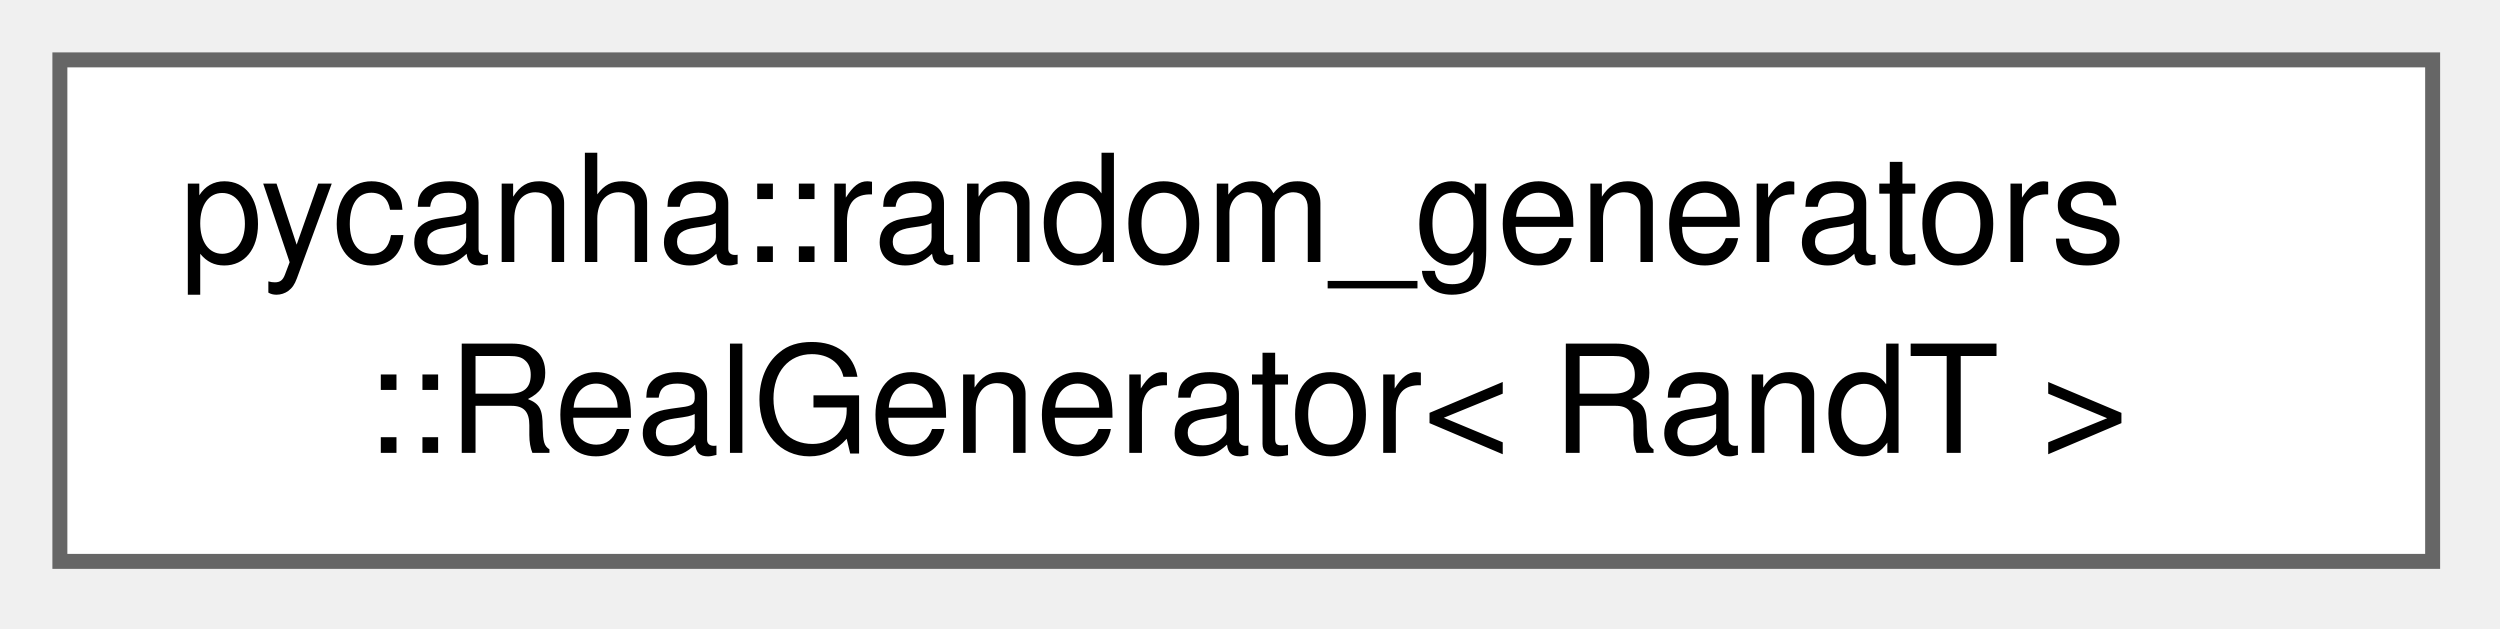
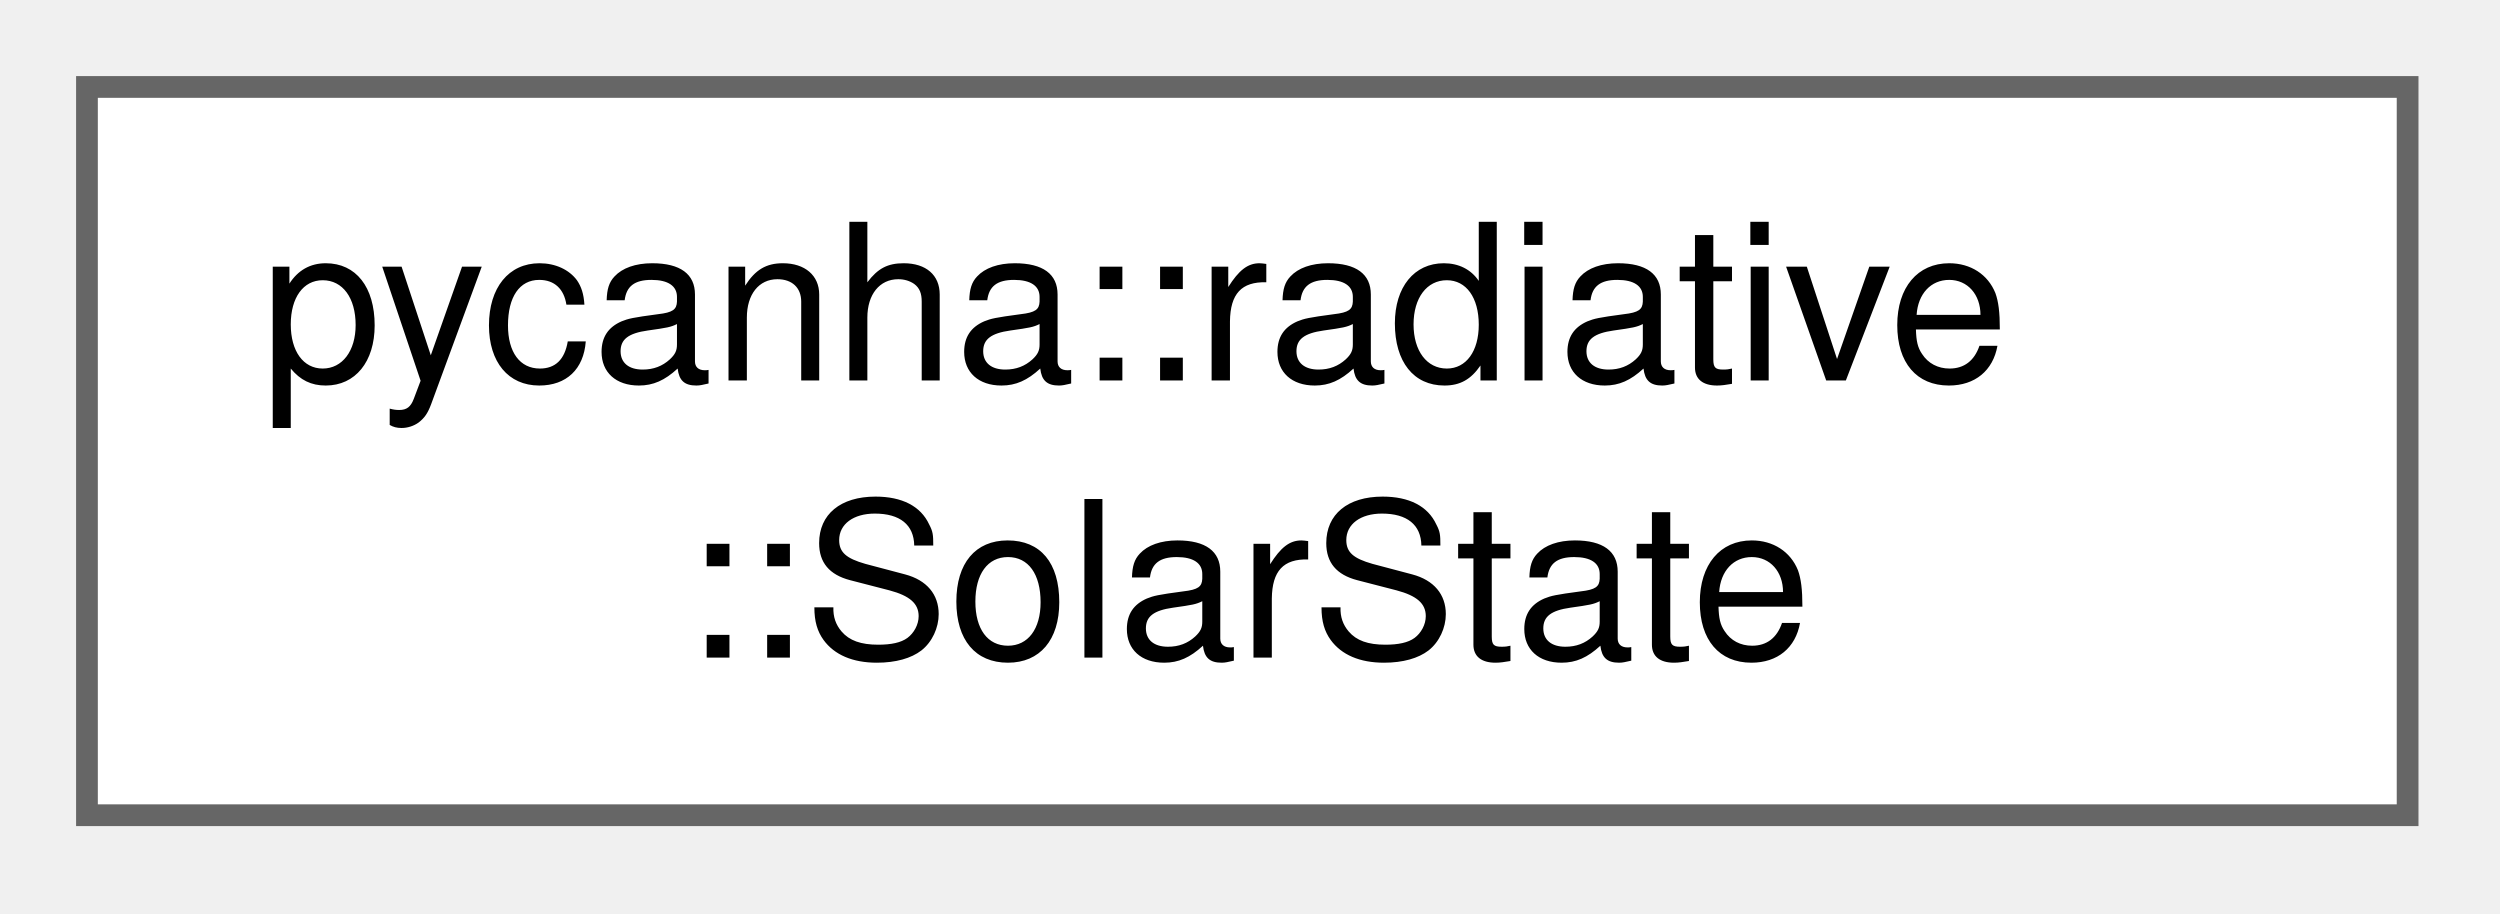
- <svg xmlns="http://www.w3.org/2000/svg" xmlns:xlink="http://www.w3.org/1999/xlink" width="167pt" height="42pt" viewBox="0.00 0.00 167.00 42.00">
+ <svg xmlns="http://www.w3.org/2000/svg" xmlns:xlink="http://www.w3.org/1999/xlink" width="115pt" height="42pt" viewBox="0.00 0.00 115.00 42.00">
  <g id="graph0" class="graph" transform="scale(1 1) rotate(0) translate(4 37.5)">
    <g id="Node000000" class="node">
      <g id="a_Node000000">
-         <a xlink:href="classpycanha_1_1random__generators_1_1RealGenerator.html" target="_top" xlink:title=" ">
-           <polygon fill="white" stroke="#666666" points="158.5,-33.5 0,-33.5 0,0 158.5,0 158.5,-33.5" />
-           <text xml:space="preserve" text-anchor="start" x="8" y="-20" font-family="Helvetica,sans-Serif" font-size="10.00">pycanha::random_generators</text>
-           <text xml:space="preserve" text-anchor="middle" x="79.25" y="-7.25" font-family="Helvetica,sans-Serif" font-size="10.00">::RealGenerator&lt; RandT &gt;</text>
+         <a xlink:href="structpycanha_1_1radiative_1_1SolarState.html" target="_top" xlink:title=" ">
+           <polygon fill="white" stroke="#666666" points="106.75,-33.5 0,-33.5 0,0 106.75,0 106.75,-33.5" />
+           <text xml:space="preserve" text-anchor="start" x="8" y="-20" font-family="Helvetica,sans-Serif" font-size="10.00">pycanha::radiative</text>
+           <text xml:space="preserve" text-anchor="middle" x="53.38" y="-7.25" font-family="Helvetica,sans-Serif" font-size="10.00">::SolarState</text>
        </a>
      </g>
    </g>
  </g>
</svg>
